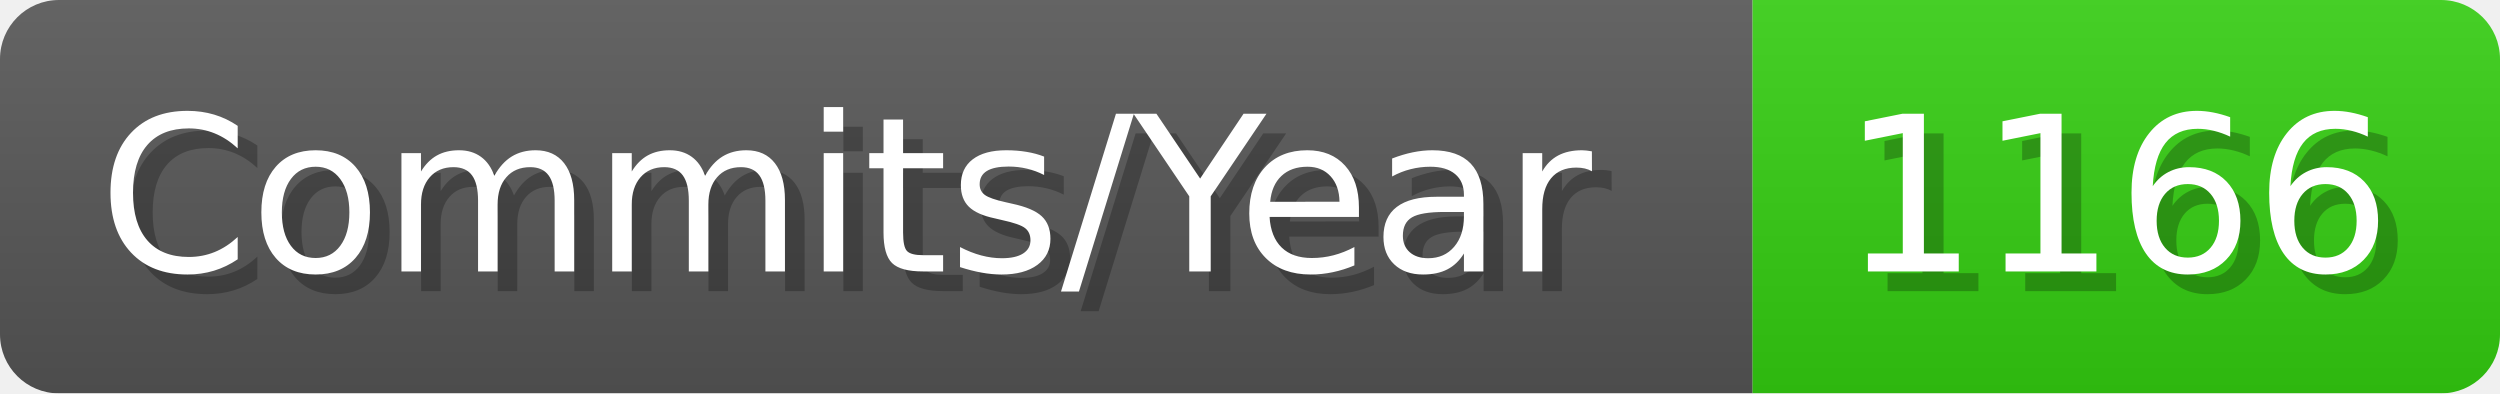
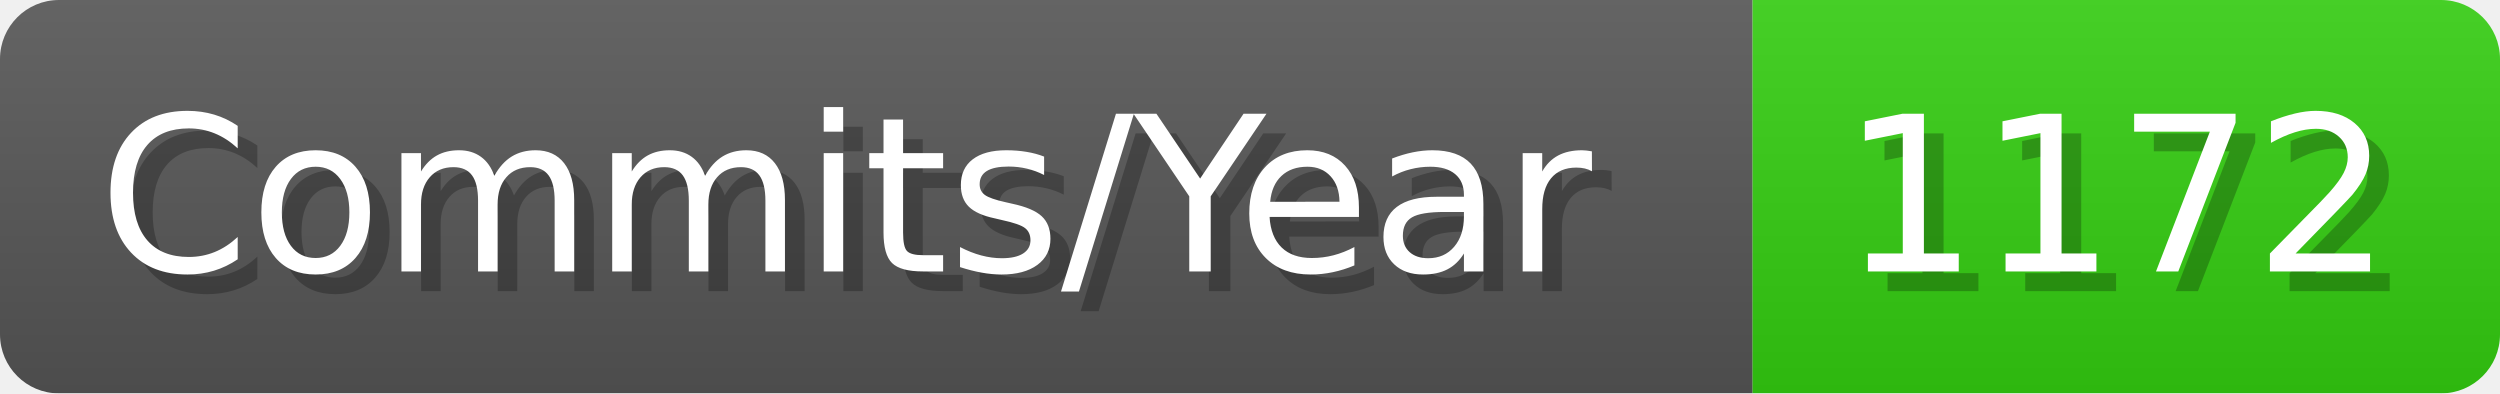
- <svg xmlns="http://www.w3.org/2000/svg" width="127.1" height="20" viewBox="0 0 1271 200" role="img" aria-label="Commits/Year: 1166">
+ <svg xmlns="http://www.w3.org/2000/svg" width="127.1" height="20" viewBox="0 0 1271 200" role="img" aria-label="Commits/Year: 1172">
  <linearGradient id="aUPdi" x2="0" y2="100%">
    <stop offset="0" stop-opacity=".1" stop-color="#EEE" />
    <stop offset="1" stop-opacity=".1" />
  </linearGradient>
  <mask id="WfAiQ">
    <rect width="1271" height="200" rx="30" fill="#FFF" />
  </mask>
  <g mask="url(#WfAiQ)">
    <rect width="891" height="200" fill="#555" />
    <rect width="380" height="200" fill="#3C1" x="891" />
    <rect width="1271" height="200" fill="url(#aUPdi)" />
  </g>
  <g aria-hidden="true" fill="#fff" text-anchor="start" font-family="Verdana,DejaVu Sans,sans-serif" font-size="110">
    <text x="60" y="148" textLength="791" fill="#000" opacity="0.25">Commits/Year</text>
    <text x="50" y="138" textLength="791">Commits/Year</text>
-     <text x="946" y="148" textLength="280" fill="#000" opacity="0.25">1166</text>
-     <text x="936" y="138" textLength="280">1166</text>
+     <text x="946" y="148" textLength="280" fill="#000" opacity="0.25">1172</text>
+     <text x="936" y="138" textLength="280">1172</text>
  </g>
</svg>
